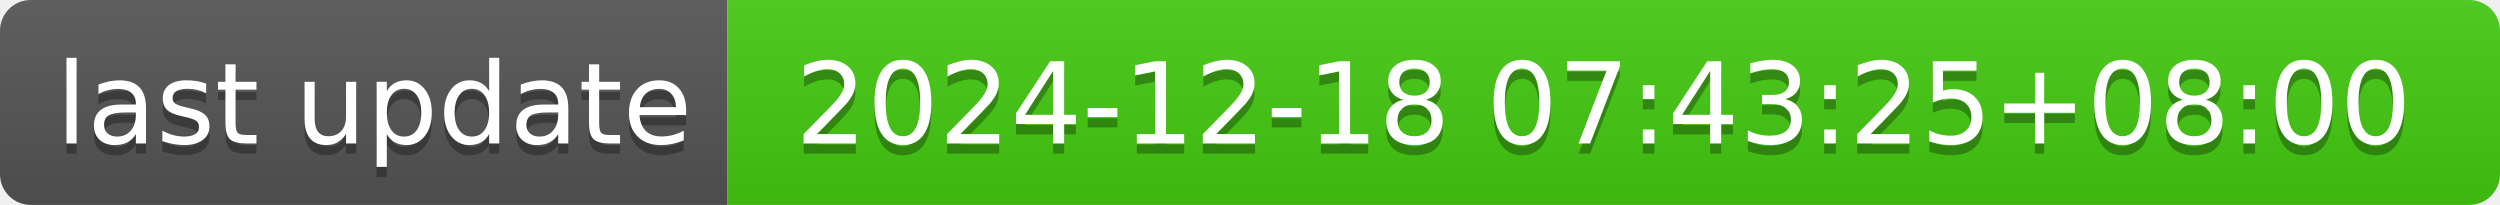
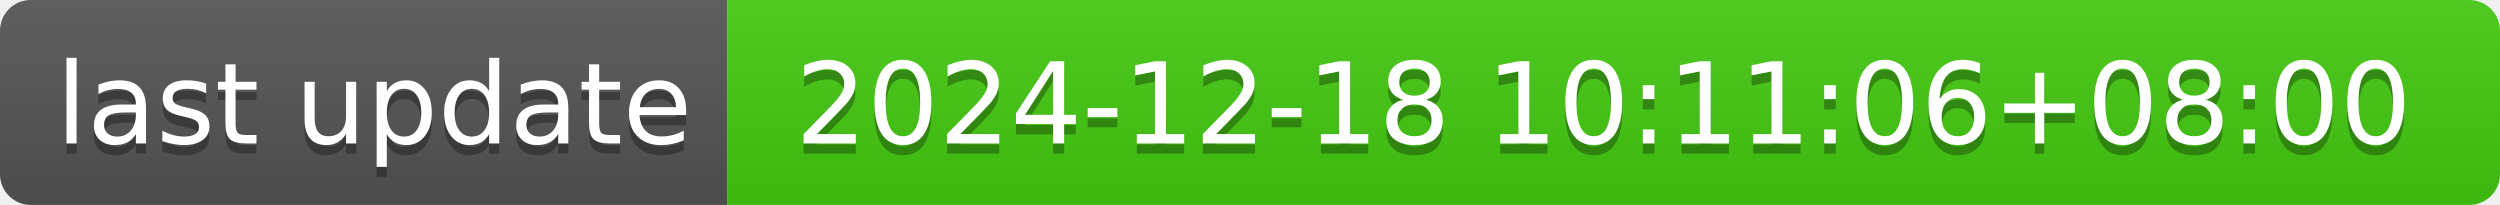
- <svg xmlns="http://www.w3.org/2000/svg" width="244" height="20" role="img" aria-label="last update: 2024-12-18 07:43:25+08:00">
+ <svg xmlns="http://www.w3.org/2000/svg" width="244" height="20" role="img" aria-label="last update: 2024-12-18 10:11:06+08:00">
  <linearGradient id="s" x2="0" y2="100%">
    <stop offset="0" stop-color="#bbb" stop-opacity=".1" />
    <stop offset="1" stop-opacity=".1" />
  </linearGradient>
  <clipPath id="r">
    <rect width="244" height="20" rx="3" fill="#fff" />
  </clipPath>
  <g clip-path="url(#r)">
    <rect width="71" height="20" fill="#555" />
    <rect x="71" width="173" height="20" fill="#4c1" />
    <rect width="244" height="20" fill="url(#s)" />
  </g>
  <g fill="#fff" text-anchor="middle" font-family="Verdana,Geneva,DejaVu Sans,sans-serif" text-rendering="geometricPrecision" font-size="110">
    <text aria-hidden="true" x="365" y="150" fill="#010101" fill-opacity=".3" transform="scale(.1)" textLength="610">last update</text>
    <text x="365" y="140" transform="scale(.1)" fill="#fff" textLength="610">last update</text>
-     <text aria-hidden="true" x="1565" y="150" fill="#010101" fill-opacity=".3" transform="scale(.1)" textLength="1630">2024-12-18 07:43:25+08:00</text>
-     <text x="1565" y="140" transform="scale(.1)" fill="#fff" textLength="1630">2024-12-18 07:43:25+08:00</text>
+     <text aria-hidden="true" x="1565" y="150" fill="#010101" fill-opacity=".3" transform="scale(.1)" textLength="1630">2024-12-18 10:11:06+08:00</text>
+     <text x="1565" y="140" transform="scale(.1)" fill="#fff" textLength="1630">2024-12-18 10:11:06+08:00</text>
  </g>
</svg>
